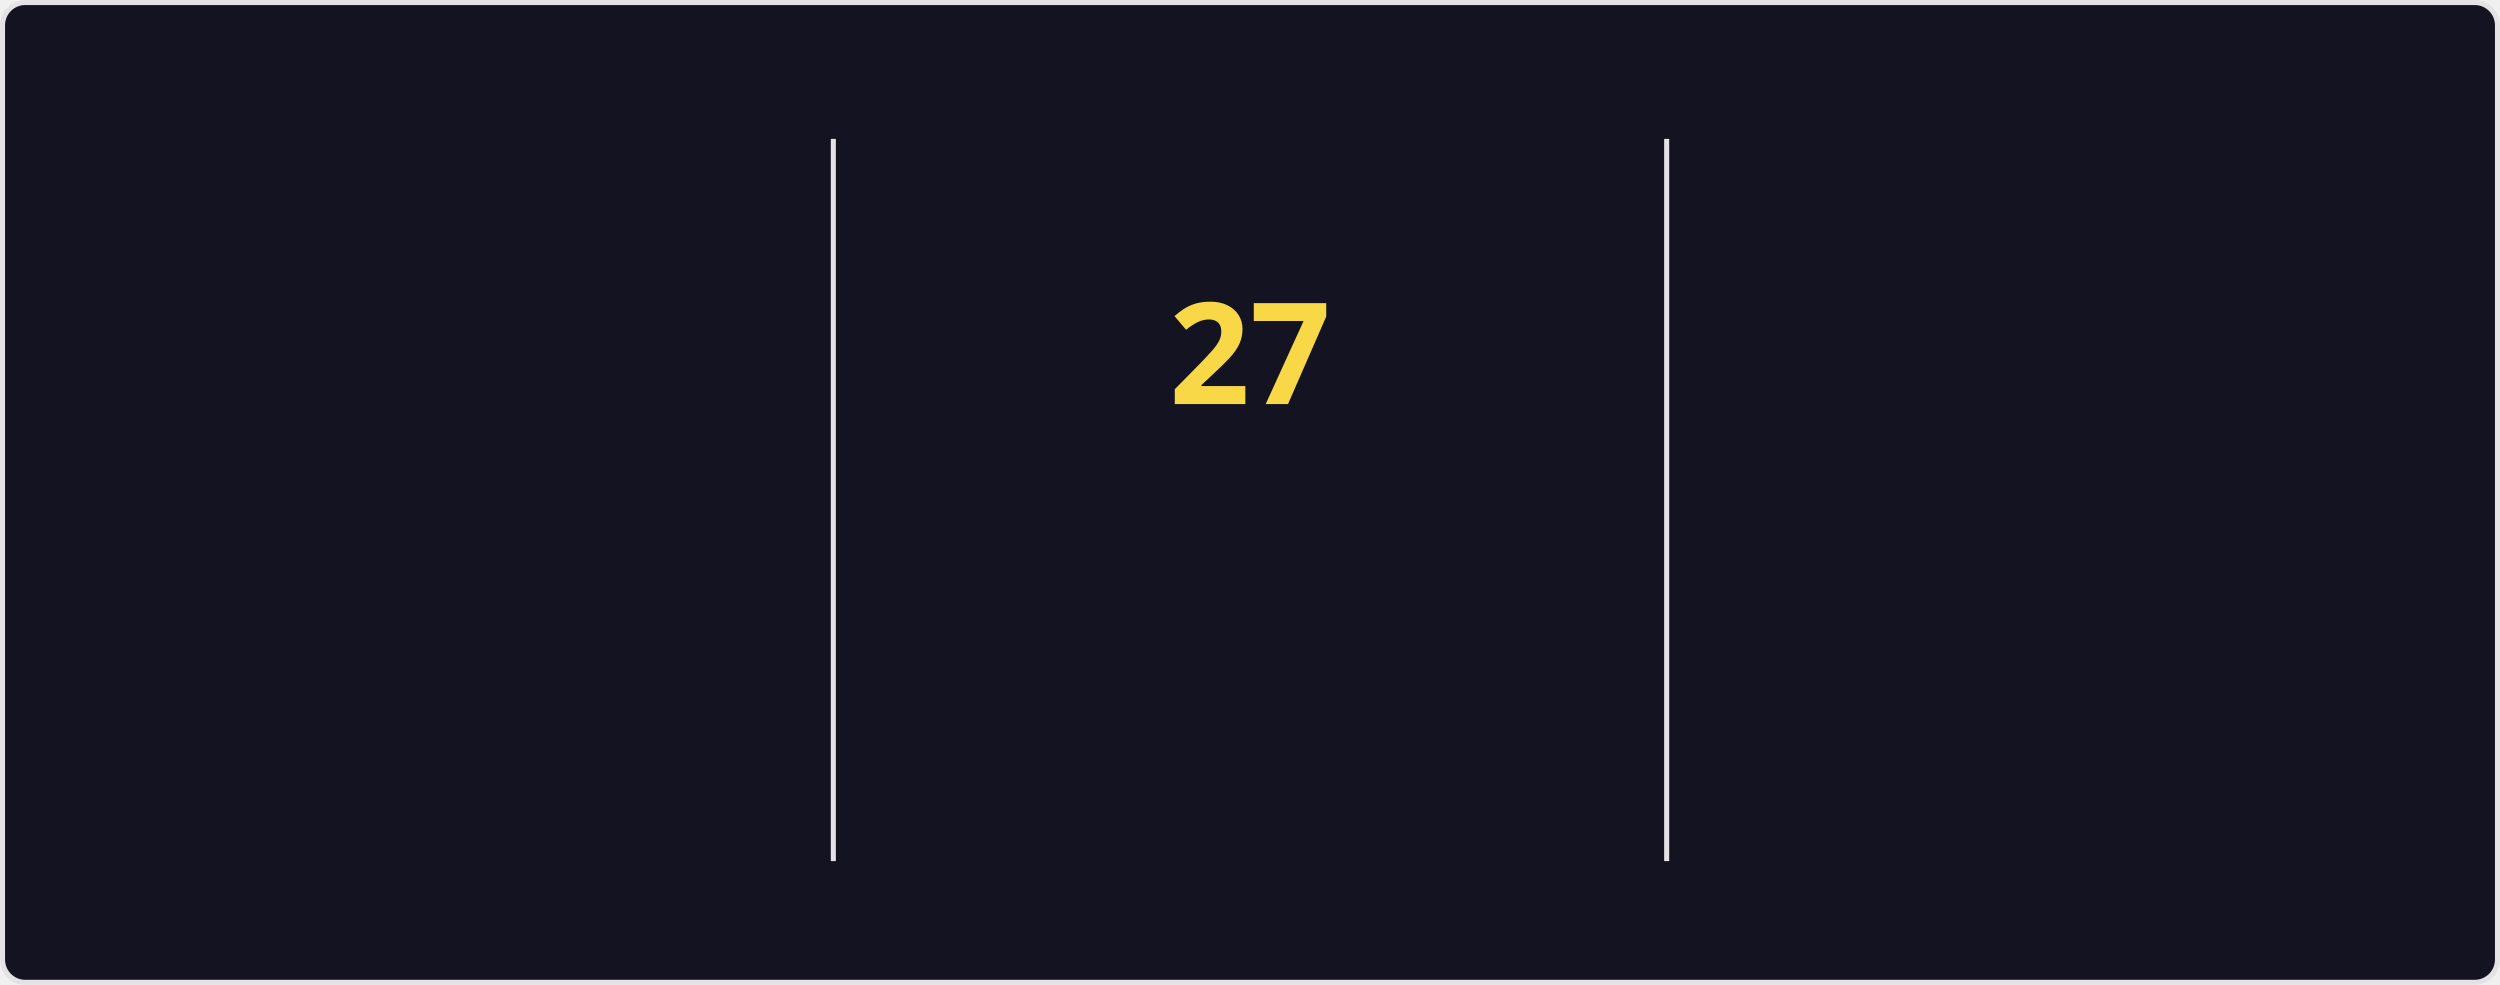
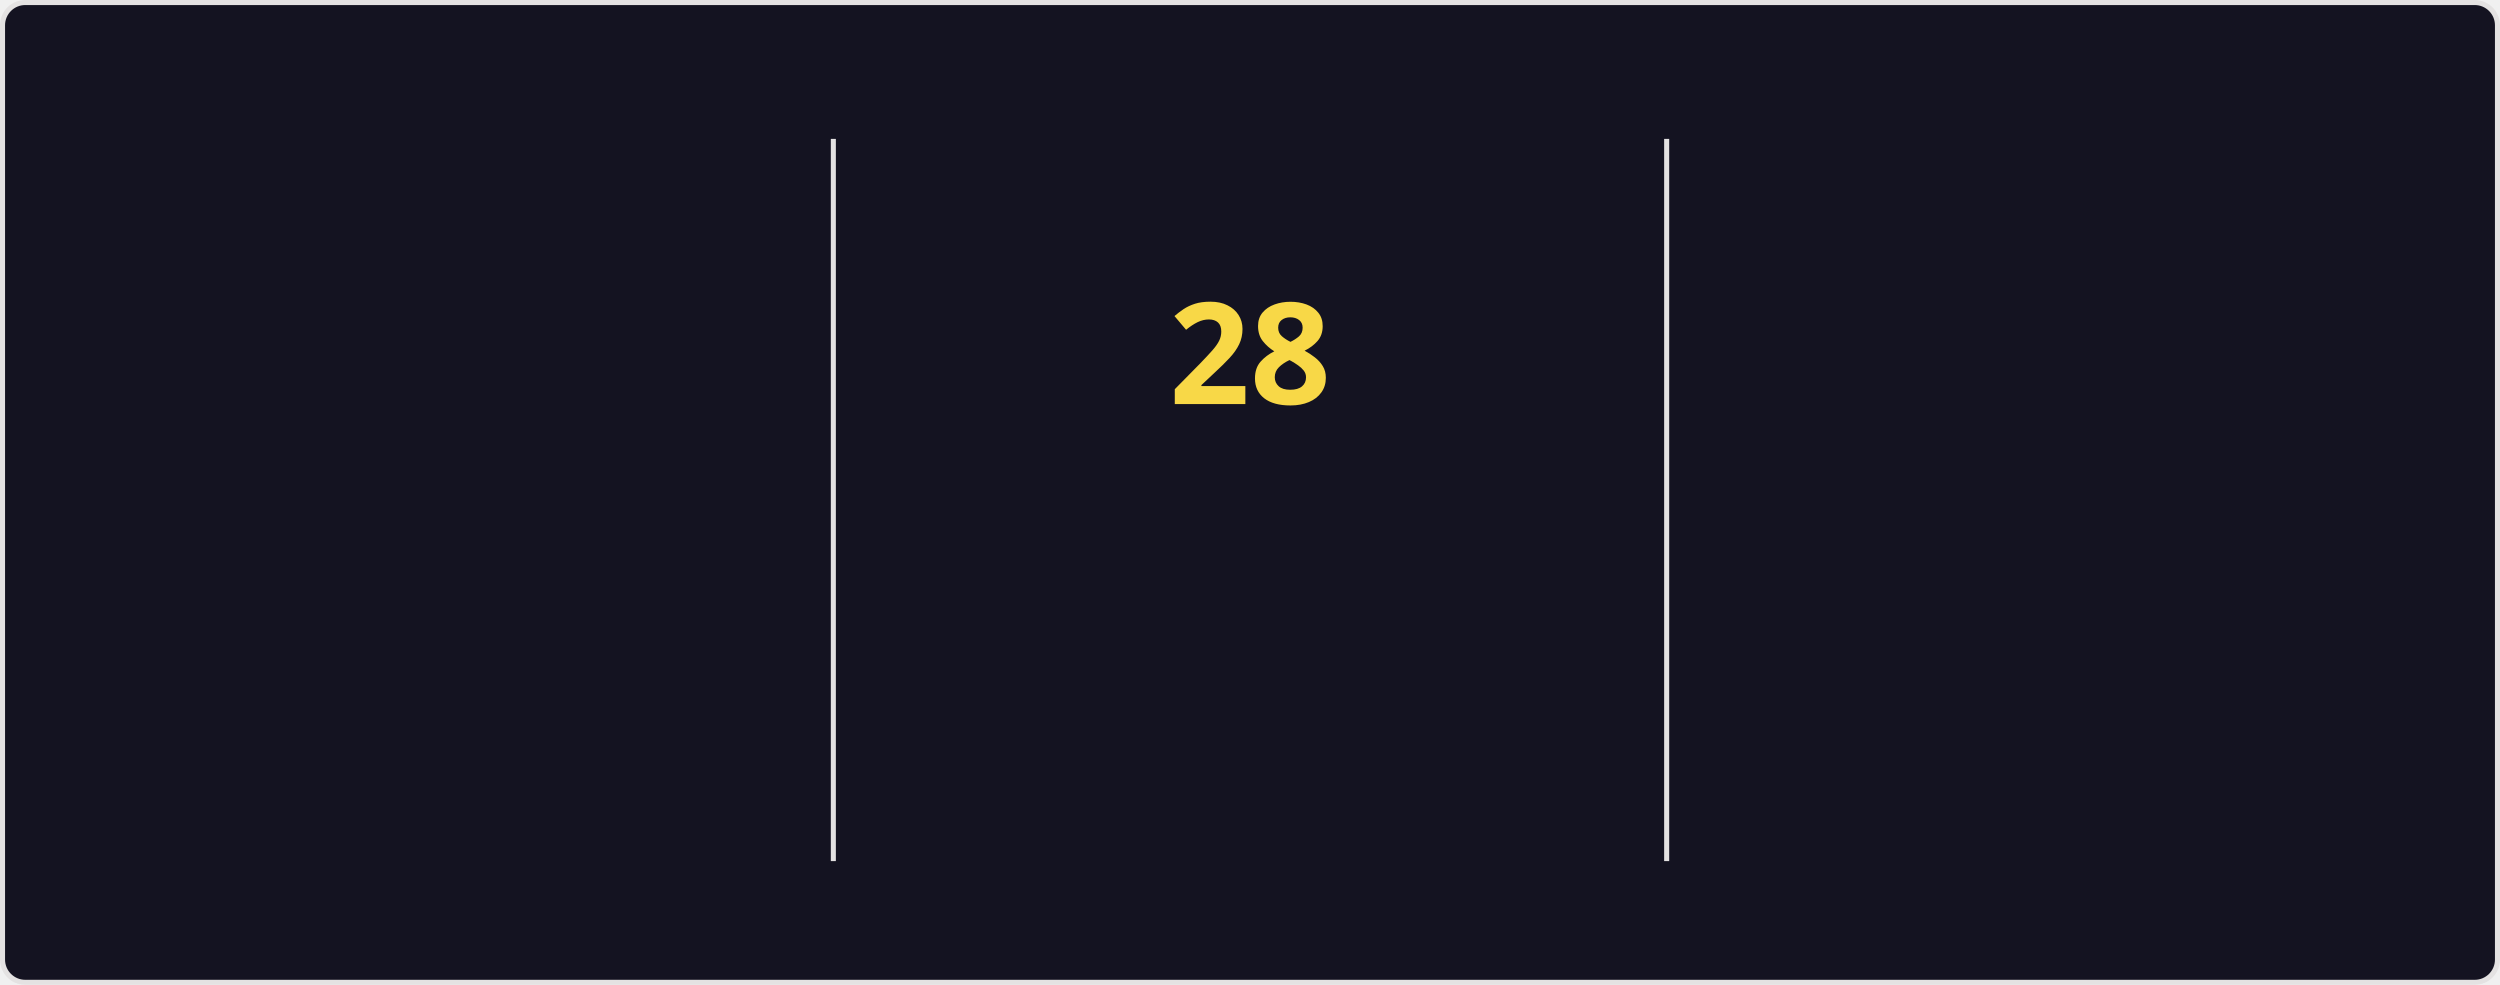
<svg xmlns="http://www.w3.org/2000/svg" style="isolation: isolate" viewBox="0 0 495 195" width="495px" height="195px" direction="ltr">
  <style>
    @keyframes currstreak {
      0% { font-size: 3px; opacity: 0.2; }
      80% { font-size: 34px; opacity: 1; }
      100% { font-size: 28px; opacity: 1; }
    }
    @keyframes fadein {
      0% { opacity: 0; }
      100% { opacity: 1; }
    }
    .big-number {
      font-family: "Segoe UI", Ubuntu, sans-serif;
      font-weight: 700;
      font-size: 28px;
      fill: #fe428e;
    }
    .label {
      font-family: "Segoe UI", Ubuntu, sans-serif;
      font-weight: 400;
      font-size: 14px;
      fill: #fe428e;
    }
    .range-text {
      font-family: "Segoe UI", Ubuntu, sans-serif;
      font-weight: 400;
      font-size: 12px;
      fill: #a9fef7;
    }
    .current-streak-num {
      font-family: "Segoe UI", Ubuntu, sans-serif;
      font-weight: 700;
      font-size: 28px;
      fill: #f8d847;
    }</style>
  <defs>
    <clipPath id="outer_rectangle">
      <rect width="495" height="195" rx="4.5" />
    </clipPath>
    <mask id="mask_out_ring_behind_fire">
      <rect width="495" height="195" fill="white" />
      <ellipse id="mask-ellipse" cx="247.5" cy="32" rx="13" ry="18" fill="black" />
    </mask>
  </defs>
  <g clip-path="url(#outer_rectangle)">
    <g style="isolation: isolate">
      <rect fill="#141321" rx="4.5" x="0.5" y="0.5" width="494" height="194" stroke="#e4e2e2" />
    </g>
    <g style="isolation: isolate">
      <line x1="165" y1="28" x2="165" y2="170" vector-effect="non-scaling-stroke" stroke-width="1" stroke="#e4e2e2" stroke-linejoin="miter" stroke-linecap="square" stroke-miterlimit="3" />
      <line x1="330" y1="28" x2="330" y2="170" vector-effect="non-scaling-stroke" stroke-width="1" stroke="#e4e2e2" stroke-linejoin="miter" stroke-linecap="square" stroke-miterlimit="3" />
    </g>
    <g style="isolation: isolate">
      <g transform="translate(82.5, 48)">
        <text x="0" y="32" stroke-width="0" text-anchor="middle" class="big-number" style="opacity: 0; animation: fadein 0.5s linear forwards 0.6s">
            3.9K
          </text>
      </g>
      <g transform="translate(82.5, 84)">
        <text x="0" y="32" stroke-width="0" text-anchor="middle" class="label" style="opacity: 0; animation: fadein 0.5s linear forwards 0.7s">
            Total Contributions
          </text>
      </g>
      <g transform="translate(82.5, 114)">
        <text x="0" y="32" stroke-width="0" text-anchor="middle" class="range-text" style="opacity: 0; animation: fadein 0.5s linear forwards 0.8s">
            Oct 12 - Present
          </text>
      </g>
    </g>
    <g style="isolation: isolate">
      <g mask="url(#mask_out_ring_behind_fire)">
        <circle cx="247.5" cy="71" r="40" fill="none" stroke="#fe428e" stroke-width="5" style="opacity: 0; animation: fadein 0.5s linear forwards 0.4s" />
      </g>
      <g transform="translate(247.5, 19.5)" stroke-opacity="0" style="opacity: 0; animation: fadein 0.5s linear forwards 0.6s">
        <path d="M -12 -0.5 L 15 -0.5 L 15 23.5 L -12 23.5 L -12 -0.5 Z" fill="none" />
        <path d="M 1.5 0.67 C 1.5 0.67 2.24 3.32 2.24 5.47 C 2.24 7.53 0.89 9.2 -1.17 9.2 C -3.23 9.2 -4.79 7.53 -4.79 5.47 L -4.76 5.11 C -6.78 7.51 -8 10.62 -8 13.99 C -8 18.41 -4.42 22 0 22 C 4.42 22 8 18.41 8 13.99 C 8 8.6 5.41 3.79 1.5 0.67 Z M -0.29 19 C -2.07 19 -3.51 17.6 -3.51 15.86 C -3.51 14.24 -2.46 13.1 -0.7 12.74 C 1.07 12.38 2.9 11.53 3.92 10.16 C 4.31 11.45 4.51 12.81 4.51 14.2 C 4.51 16.85 2.36 19 -0.29 19 Z" fill="#fe428e" stroke-opacity="0" />
      </g>
      <g transform="translate(247.5, 48)">
        <text x="0" y="32" stroke-width="0" text-anchor="middle" class="current-streak-num" style="animation: currstreak 0.6s linear forwards">
-             27
+             28
          </text>
      </g>
      <g transform="translate(247.5, 108)">
        <text x="0" y="32" stroke-width="0" text-anchor="middle" class="label" style="opacity: 0; animation: fadein 0.5s linear forwards 0.9s">
            Current Streak
          </text>
      </g>
      <g transform="translate(247.5, 145)">
        <text x="0" y="21" stroke-width="0" text-anchor="middle" class="range-text" style="opacity: 0; animation: fadein 0.5s linear forwards 0.9s">
-             Sep 16 - Oct 12
+             Sep 16 - Oct 13
          </text>
      </g>
    </g>
    <g style="isolation: isolate">
      <g transform="translate(412.5, 48)">
        <text x="0" y="32" stroke-width="0" text-anchor="middle" class="big-number" style="opacity: 0; animation: fadein 0.5s linear forwards 1.2s">
            35
          </text>
      </g>
      <g transform="translate(412.5, 84)">
        <text x="0" y="32" stroke-width="0" text-anchor="middle" class="label" style="opacity: 0; animation: fadein 0.5s linear forwards 1.3s">
            Longest Streak
          </text>
      </g>
      <g transform="translate(412.5, 114)">
        <text x="0" y="32" stroke-width="0" text-anchor="middle" class="range-text" style="opacity: 0; animation: fadein 0.5s linear forwards 1.4s">
            Jul 19 - Aug 22
          </text>
      </g>
    </g>
  </g>
</svg>
